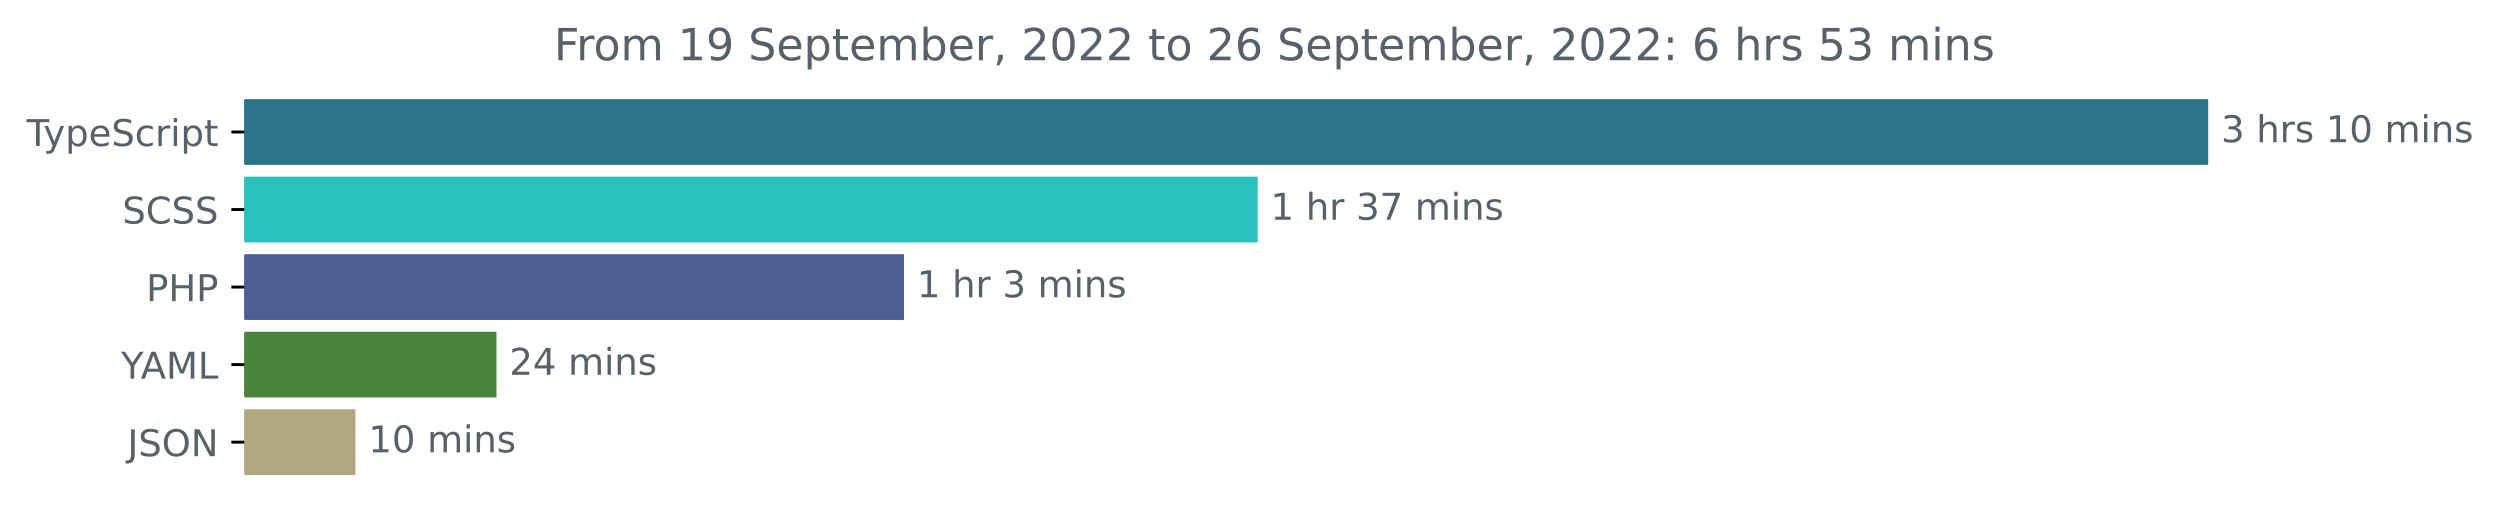
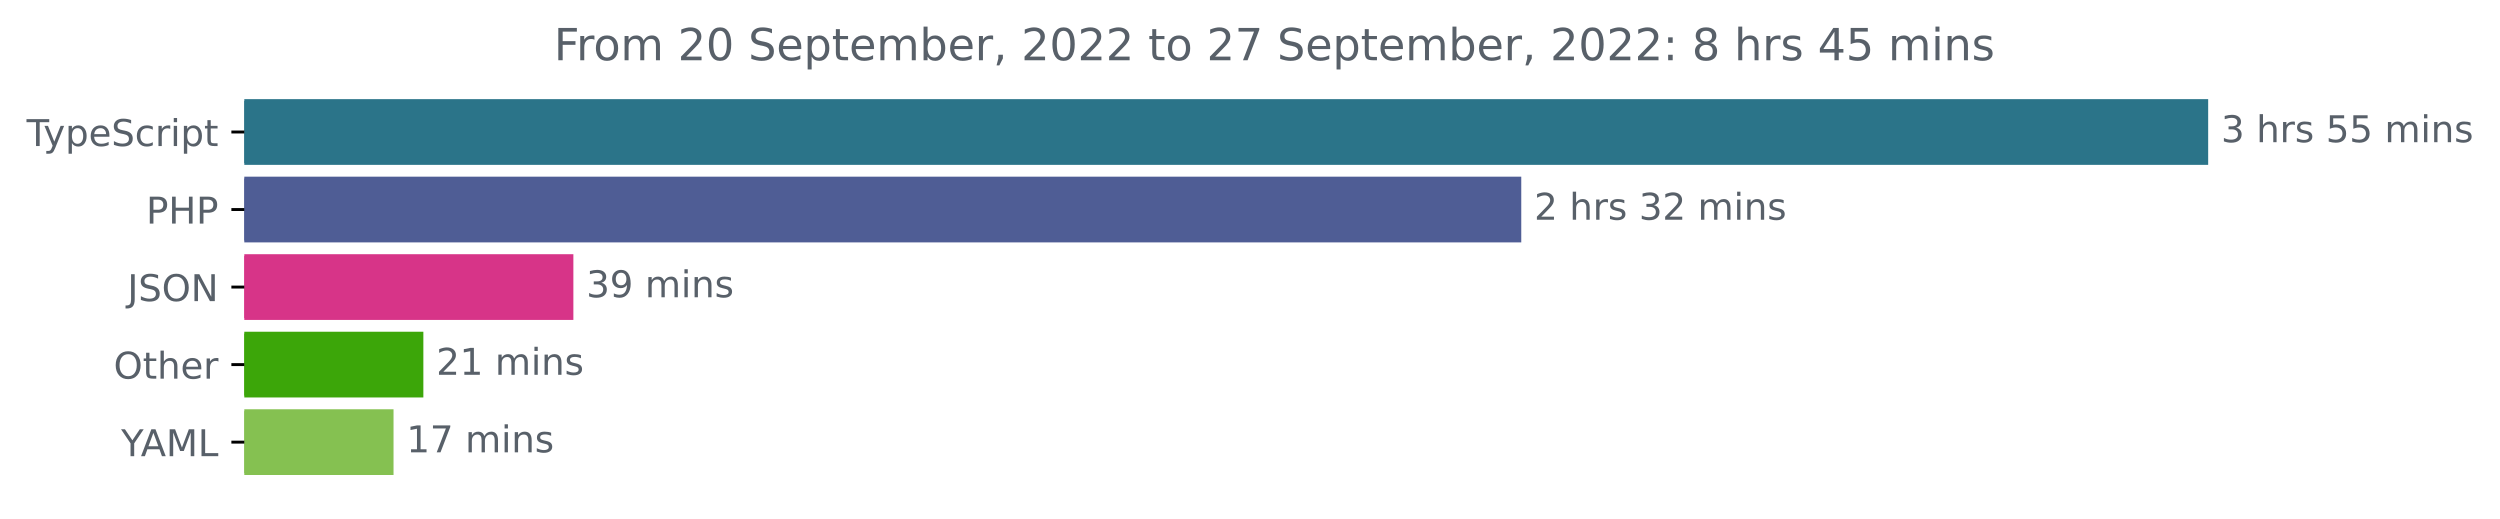
<svg xmlns="http://www.w3.org/2000/svg" xmlns:xlink="http://www.w3.org/1999/xlink" width="677.144pt" height="140.398pt" viewBox="0 0 677.144 140.398" version="1.1">
  <defs>
    <style type="text/css">*{stroke-linejoin: round; stroke-linecap: butt}</style>
  </defs>
  <g id="figure_1">
    <g id="patch_1">
      <path d="M -0 140.398  L 677.144 140.398  L 677.144 0  L -0 0  L -0 140.398  z " style="fill: none" />
    </g>
    <g id="axes_1">
      <g id="patch_2">
-         <path d="M 66.17 27.358  L 597.599 27.358  L 597.599 44.158  L 66.17 44.158  z " clip-path="url(#paeb93ff7e2)" style="fill: #2b7489; stroke: #2b7489; stroke-linejoin: miter" />
+         <path d="M 66.17 27.358  L 597.599 27.358  L 597.599 44.158  L 66.17 44.158  z " clip-path="url(#p078382eaa4)" style="fill: #2b7489; stroke: #2b7489; stroke-linejoin: miter" />
      </g>
      <g id="patch_3">
-         <path d="M 66.17 48.358  L 340.157 48.358  L 340.157 65.158  L 66.17 65.158  z " clip-path="url(#paeb93ff7e2)" style="fill: #2ac0bb; stroke: #2ac0bb; stroke-linejoin: miter" />
+         <path d="M 66.17 48.358  L 411.545 48.358  L 411.545 65.158  L 66.17 65.158  z " clip-path="url(#p078382eaa4)" style="fill: #4f5d95; stroke: #4f5d95; stroke-linejoin: miter" />
      </g>
      <g id="patch_4">
-         <path d="M 66.17 69.358  L 244.355 69.358  L 244.355 86.158  L 66.17 86.158  z " clip-path="url(#paeb93ff7e2)" style="fill: #4f5d95; stroke: #4f5d95; stroke-linejoin: miter" />
+         <path d="M 66.17 69.358  L 154.801 69.358  L 154.801 86.158  L 66.17 86.158  z " clip-path="url(#p078382eaa4)" style="fill: #d73488; stroke: #d73488; stroke-linejoin: miter" />
      </g>
      <g id="patch_5">
-         <path d="M 66.17 90.358  L 133.973 90.358  L 133.973 107.158  L 66.17 107.158  z " clip-path="url(#paeb93ff7e2)" style="fill: #48843a; stroke: #48843a; stroke-linejoin: miter" />
+         <path d="M 66.17 90.358  L 114.169 90.358  L 114.169 107.158  L 66.17 107.158  z " clip-path="url(#p078382eaa4)" style="fill: #3ca609; stroke: #3ca609; stroke-linejoin: miter" />
      </g>
      <g id="patch_6">
-         <path d="M 66.17 111.358  L 95.791 111.358  L 95.791 128.158  L 66.17 128.158  z " clip-path="url(#paeb93ff7e2)" style="fill: #b3a77f; stroke: #b3a77f; stroke-linejoin: miter" />
+         <path d="M 66.17 111.358  L 106.09 111.358  L 106.09 128.158  L 66.17 128.158  z " clip-path="url(#p078382eaa4)" style="fill: #85c151; stroke: #85c151; stroke-linejoin: miter" />
      </g>
      <g id="matplotlib.axis_1" />
      <g id="matplotlib.axis_2">
        <g id="ytick_1">
          <g id="line2d_1">
            <defs>
-               <path id="m69c6374112" d="M 0 0  L -3.5 0  " style="stroke: #000000; stroke-width: 0.8" />
+               <path id="mf7ac863bf6" d="M 0 0  L -3.5 0  " style="stroke: #000000; stroke-width: 0.8" />
            </defs>
            <g>
-               <use xlink:href="#m69c6374112" x="66.17" y="35.758" style="stroke: #000000; stroke-width: 0.8" />
+               <use xlink:href="#mf7ac863bf6" x="66.17" y="35.758" style="stroke: #000000; stroke-width: 0.8" />
            </g>
          </g>
          <g id="text_1">
            <g style="fill: #586069" transform="translate(7.2 39.55734)scale(0.1 -0.1)">
              <defs>
                <path id="DejaVuSans-54" d="M -19 4666  L 3928 4666  L 3928 4134  L 2272 4134  L 2272 0  L 1638 0  L 1638 4134  L -19 4134  L -19 4666  z " transform="scale(0.015625)" />
                <path id="DejaVuSans-79" d="M 2059 -325  Q 1816 -950 1584 -1140  Q 1353 -1331 966 -1331  L 506 -1331  L 506 -850  L 844 -850  Q 1081 -850 1212 -737  Q 1344 -625 1503 -206  L 1606 56  L 191 3500  L 800 3500  L 1894 763  L 2988 3500  L 3597 3500  L 2059 -325  z " transform="scale(0.015625)" />
                <path id="DejaVuSans-70" d="M 1159 525  L 1159 -1331  L 581 -1331  L 581 3500  L 1159 3500  L 1159 2969  Q 1341 3281 1617 3432  Q 1894 3584 2278 3584  Q 2916 3584 3314 3078  Q 3713 2572 3713 1747  Q 3713 922 3314 415  Q 2916 -91 2278 -91  Q 1894 -91 1617 61  Q 1341 213 1159 525  z M 3116 1747  Q 3116 2381 2855 2742  Q 2594 3103 2138 3103  Q 1681 3103 1420 2742  Q 1159 2381 1159 1747  Q 1159 1113 1420 752  Q 1681 391 2138 391  Q 2594 391 2855 752  Q 3116 1113 3116 1747  z " transform="scale(0.015625)" />
                <path id="DejaVuSans-65" d="M 3597 1894  L 3597 1613  L 953 1613  Q 991 1019 1311 708  Q 1631 397 2203 397  Q 2534 397 2845 478  Q 3156 559 3463 722  L 3463 178  Q 3153 47 2828 -22  Q 2503 -91 2169 -91  Q 1331 -91 842 396  Q 353 884 353 1716  Q 353 2575 817 3079  Q 1281 3584 2069 3584  Q 2775 3584 3186 3129  Q 3597 2675 3597 1894  z M 3022 2063  Q 3016 2534 2758 2815  Q 2500 3097 2075 3097  Q 1594 3097 1305 2825  Q 1016 2553 972 2059  L 3022 2063  z " transform="scale(0.015625)" />
                <path id="DejaVuSans-53" d="M 3425 4513  L 3425 3897  Q 3066 4069 2747 4153  Q 2428 4238 2131 4238  Q 1616 4238 1336 4038  Q 1056 3838 1056 3469  Q 1056 3159 1242 3001  Q 1428 2844 1947 2747  L 2328 2669  Q 3034 2534 3370 2195  Q 3706 1856 3706 1288  Q 3706 609 3251 259  Q 2797 -91 1919 -91  Q 1588 -91 1214 -16  Q 841 59 441 206  L 441 856  Q 825 641 1194 531  Q 1563 422 1919 422  Q 2459 422 2753 634  Q 3047 847 3047 1241  Q 3047 1584 2836 1778  Q 2625 1972 2144 2069  L 1759 2144  Q 1053 2284 737 2584  Q 422 2884 422 3419  Q 422 4038 858 4394  Q 1294 4750 2059 4750  Q 2388 4750 2728 4690  Q 3069 4631 3425 4513  z " transform="scale(0.015625)" />
                <path id="DejaVuSans-63" d="M 3122 3366  L 3122 2828  Q 2878 2963 2633 3030  Q 2388 3097 2138 3097  Q 1578 3097 1268 2742  Q 959 2388 959 1747  Q 959 1106 1268 751  Q 1578 397 2138 397  Q 2388 397 2633 464  Q 2878 531 3122 666  L 3122 134  Q 2881 22 2623 -34  Q 2366 -91 2075 -91  Q 1284 -91 818 406  Q 353 903 353 1747  Q 353 2603 823 3093  Q 1294 3584 2113 3584  Q 2378 3584 2631 3529  Q 2884 3475 3122 3366  z " transform="scale(0.015625)" />
                <path id="DejaVuSans-72" d="M 2631 2963  Q 2534 3019 2420 3045  Q 2306 3072 2169 3072  Q 1681 3072 1420 2755  Q 1159 2438 1159 1844  L 1159 0  L 581 0  L 581 3500  L 1159 3500  L 1159 2956  Q 1341 3275 1631 3429  Q 1922 3584 2338 3584  Q 2397 3584 2469 3576  Q 2541 3569 2628 3553  L 2631 2963  z " transform="scale(0.015625)" />
                <path id="DejaVuSans-69" d="M 603 3500  L 1178 3500  L 1178 0  L 603 0  L 603 3500  z M 603 4863  L 1178 4863  L 1178 4134  L 603 4134  L 603 4863  z " transform="scale(0.015625)" />
                <path id="DejaVuSans-74" d="M 1172 4494  L 1172 3500  L 2356 3500  L 2356 3053  L 1172 3053  L 1172 1153  Q 1172 725 1289 603  Q 1406 481 1766 481  L 2356 481  L 2356 0  L 1766 0  Q 1100 0 847 248  Q 594 497 594 1153  L 594 3053  L 172 3053  L 172 3500  L 594 3500  L 594 4494  L 1172 4494  z " transform="scale(0.015625)" />
              </defs>
              <use xlink:href="#DejaVuSans-54" />
              <use xlink:href="#DejaVuSans-79" x="45.459" />
              <use xlink:href="#DejaVuSans-70" x="104.639" />
              <use xlink:href="#DejaVuSans-65" x="168.115" />
              <use xlink:href="#DejaVuSans-53" x="229.639" />
              <use xlink:href="#DejaVuSans-63" x="293.115" />
              <use xlink:href="#DejaVuSans-72" x="348.096" />
              <use xlink:href="#DejaVuSans-69" x="389.209" />
              <use xlink:href="#DejaVuSans-70" x="416.992" />
              <use xlink:href="#DejaVuSans-74" x="480.469" />
            </g>
          </g>
        </g>
        <g id="ytick_2">
          <g id="line2d_2">
            <g>
-               <use xlink:href="#m69c6374112" x="66.17" y="56.758" style="stroke: #000000; stroke-width: 0.8" />
+               <use xlink:href="#mf7ac863bf6" x="66.17" y="56.758" style="stroke: #000000; stroke-width: 0.8" />
            </g>
          </g>
          <g id="text_2">
-             <g style="fill: #586069" transform="translate(33.14219 60.55734)scale(0.1 -0.1)">
-               <defs>
-                 <path id="DejaVuSans-43" d="M 4122 4306  L 4122 3641  Q 3803 3938 3442 4084  Q 3081 4231 2675 4231  Q 1875 4231 1450 3742  Q 1025 3253 1025 2328  Q 1025 1406 1450 917  Q 1875 428 2675 428  Q 3081 428 3442 575  Q 3803 722 4122 1019  L 4122 359  Q 3791 134 3420 21  Q 3050 -91 2638 -91  Q 1578 -91 968 557  Q 359 1206 359 2328  Q 359 3453 968 4101  Q 1578 4750 2638 4750  Q 3056 4750 3426 4639  Q 3797 4528 4122 4306  z " transform="scale(0.015625)" />
-               </defs>
-               <use xlink:href="#DejaVuSans-53" />
-               <use xlink:href="#DejaVuSans-43" x="63.477" />
-               <use xlink:href="#DejaVuSans-53" x="133.301" />
-               <use xlink:href="#DejaVuSans-53" x="196.777" />
-             </g>
-           </g>
-         </g>
-         <g id="ytick_3">
-           <g id="line2d_3">
-             <g>
-               <use xlink:href="#m69c6374112" x="66.17" y="77.758" style="stroke: #000000; stroke-width: 0.8" />
-             </g>
-           </g>
-           <g id="text_3">
-             <g style="fill: #586069" transform="translate(39.59063 81.55734)scale(0.1 -0.1)">
+             <g style="fill: #586069" transform="translate(39.59063 60.55734)scale(0.1 -0.1)">
              <defs>
                <path id="DejaVuSans-50" d="M 1259 4147  L 1259 2394  L 2053 2394  Q 2494 2394 2734 2622  Q 2975 2850 2975 3272  Q 2975 3691 2734 3919  Q 2494 4147 2053 4147  L 1259 4147  z M 628 4666  L 2053 4666  Q 2838 4666 3239 4311  Q 3641 3956 3641 3272  Q 3641 2581 3239 2228  Q 2838 1875 2053 1875  L 1259 1875  L 1259 0  L 628 0  L 628 4666  z " transform="scale(0.015625)" />
                <path id="DejaVuSans-48" d="M 628 4666  L 1259 4666  L 1259 2753  L 3553 2753  L 3553 4666  L 4184 4666  L 4184 0  L 3553 0  L 3553 2222  L 1259 2222  L 1259 0  L 628 0  L 628 4666  z " transform="scale(0.015625)" />
              </defs>
              <use xlink:href="#DejaVuSans-50" />
              <use xlink:href="#DejaVuSans-48" x="60.303" />
              <use xlink:href="#DejaVuSans-50" x="135.498" />
            </g>
          </g>
        </g>
+         <g id="ytick_3">
+           <g id="line2d_3">
+             <g>
+               <use xlink:href="#mf7ac863bf6" x="66.17" y="77.758" style="stroke: #000000; stroke-width: 0.8" />
+             </g>
+           </g>
+           <g id="text_3">
+             <g style="fill: #586069" transform="translate(34.51875 81.55734)scale(0.1 -0.1)">
+               <defs>
+                 <path id="DejaVuSans-4a" d="M 628 4666  L 1259 4666  L 1259 325  Q 1259 -519 939 -900  Q 619 -1281 -91 -1281  L -331 -1281  L -331 -750  L -134 -750  Q 284 -750 456 -515  Q 628 -281 628 325  L 628 4666  z " transform="scale(0.015625)" />
+                 <path id="DejaVuSans-4f" d="M 2522 4238  Q 1834 4238 1429 3725  Q 1025 3213 1025 2328  Q 1025 1447 1429 934  Q 1834 422 2522 422  Q 3209 422 3611 934  Q 4013 1447 4013 2328  Q 4013 3213 3611 3725  Q 3209 4238 2522 4238  z M 2522 4750  Q 3503 4750 4090 4092  Q 4678 3434 4678 2328  Q 4678 1225 4090 567  Q 3503 -91 2522 -91  Q 1538 -91 948 565  Q 359 1222 359 2328  Q 359 3434 948 4092  Q 1538 4750 2522 4750  z " transform="scale(0.015625)" />
+                 <path id="DejaVuSans-4e" d="M 628 4666  L 1478 4666  L 3547 763  L 3547 4666  L 4159 4666  L 4159 0  L 3309 0  L 1241 3903  L 1241 0  L 628 0  L 628 4666  z " transform="scale(0.015625)" />
+               </defs>
+               <use xlink:href="#DejaVuSans-4a" />
+               <use xlink:href="#DejaVuSans-53" x="29.492" />
+               <use xlink:href="#DejaVuSans-4f" x="92.969" />
+               <use xlink:href="#DejaVuSans-4e" x="171.68" />
+             </g>
+           </g>
+         </g>
        <g id="ytick_4">
          <g id="line2d_4">
            <g>
-               <use xlink:href="#m69c6374112" x="66.17" y="98.758" style="stroke: #000000; stroke-width: 0.8" />
+               <use xlink:href="#mf7ac863bf6" x="66.17" y="98.758" style="stroke: #000000; stroke-width: 0.8" />
            </g>
          </g>
          <g id="text_4">
-             <g style="fill: #586069" transform="translate(32.79688 102.5573)scale(0.1 -0.1)">
+             <g style="fill: #586069" transform="translate(30.77656 102.5573)scale(0.1 -0.1)">
+               <defs>
+                 <path id="DejaVuSans-68" d="M 3513 2113  L 3513 0  L 2938 0  L 2938 2094  Q 2938 2591 2744 2837  Q 2550 3084 2163 3084  Q 1697 3084 1428 2787  Q 1159 2491 1159 1978  L 1159 0  L 581 0  L 581 4863  L 1159 4863  L 1159 2956  Q 1366 3272 1645 3428  Q 1925 3584 2291 3584  Q 2894 3584 3203 3211  Q 3513 2838 3513 2113  z " transform="scale(0.015625)" />
+               </defs>
+               <use xlink:href="#DejaVuSans-4f" />
+               <use xlink:href="#DejaVuSans-74" x="78.711" />
+               <use xlink:href="#DejaVuSans-68" x="117.92" />
+               <use xlink:href="#DejaVuSans-65" x="181.299" />
+               <use xlink:href="#DejaVuSans-72" x="242.822" />
+             </g>
+           </g>
+         </g>
+         <g id="ytick_5">
+           <g id="line2d_5">
+             <g>
+               <use xlink:href="#mf7ac863bf6" x="66.17" y="119.758" style="stroke: #000000; stroke-width: 0.8" />
+             </g>
+           </g>
+           <g id="text_5">
+             <g style="fill: #586069" transform="translate(32.79688 123.5573)scale(0.1 -0.1)">
              <defs>
                <path id="DejaVuSans-59" d="M -13 4666  L 666 4666  L 1959 2747  L 3244 4666  L 3922 4666  L 2272 2222  L 2272 0  L 1638 0  L 1638 2222  L -13 4666  z " transform="scale(0.015625)" />
                <path id="DejaVuSans-41" d="M 2188 4044  L 1331 1722  L 3047 1722  L 2188 4044  z M 1831 4666  L 2547 4666  L 4325 0  L 3669 0  L 3244 1197  L 1141 1197  L 716 0  L 50 0  L 1831 4666  z " transform="scale(0.015625)" />
                <path id="DejaVuSans-4d" d="M 628 4666  L 1569 4666  L 2759 1491  L 3956 4666  L 4897 4666  L 4897 0  L 4281 0  L 4281 4097  L 3078 897  L 2444 897  L 1241 4097  L 1241 0  L 628 0  L 628 4666  z " transform="scale(0.015625)" />
                <path id="DejaVuSans-4c" d="M 628 4666  L 1259 4666  L 1259 531  L 3531 531  L 3531 0  L 628 0  L 628 4666  z " transform="scale(0.015625)" />
              </defs>
              <use xlink:href="#DejaVuSans-59" />
              <use xlink:href="#DejaVuSans-41" x="53.334" />
              <use xlink:href="#DejaVuSans-4d" x="121.742" />
              <use xlink:href="#DejaVuSans-4c" x="208.021" />
            </g>
          </g>
        </g>
-         <g id="ytick_5">
-           <g id="line2d_5">
-             <g>
-               <use xlink:href="#m69c6374112" x="66.17" y="119.758" style="stroke: #000000; stroke-width: 0.8" />
-             </g>
-           </g>
-           <g id="text_5">
-             <g style="fill: #586069" transform="translate(34.51875 123.5573)scale(0.1 -0.1)">
-               <defs>
-                 <path id="DejaVuSans-4a" d="M 628 4666  L 1259 4666  L 1259 325  Q 1259 -519 939 -900  Q 619 -1281 -91 -1281  L -331 -1281  L -331 -750  L -134 -750  Q 284 -750 456 -515  Q 628 -281 628 325  L 628 4666  z " transform="scale(0.015625)" />
-                 <path id="DejaVuSans-4f" d="M 2522 4238  Q 1834 4238 1429 3725  Q 1025 3213 1025 2328  Q 1025 1447 1429 934  Q 1834 422 2522 422  Q 3209 422 3611 934  Q 4013 1447 4013 2328  Q 4013 3213 3611 3725  Q 3209 4238 2522 4238  z M 2522 4750  Q 3503 4750 4090 4092  Q 4678 3434 4678 2328  Q 4678 1225 4090 567  Q 3503 -91 2522 -91  Q 1538 -91 948 565  Q 359 1222 359 2328  Q 359 3434 948 4092  Q 1538 4750 2522 4750  z " transform="scale(0.015625)" />
-                 <path id="DejaVuSans-4e" d="M 628 4666  L 1478 4666  L 3547 763  L 3547 4666  L 4159 4666  L 4159 0  L 3309 0  L 1241 3903  L 1241 0  L 628 0  L 628 4666  z " transform="scale(0.015625)" />
-               </defs>
-               <use xlink:href="#DejaVuSans-4a" />
-               <use xlink:href="#DejaVuSans-53" x="29.492" />
-               <use xlink:href="#DejaVuSans-4f" x="92.969" />
-               <use xlink:href="#DejaVuSans-4e" x="171.68" />
-             </g>
-           </g>
-         </g>
      </g>
      <g id="text_6">
        <g style="fill: #586069" transform="translate(601.5989 38.5175)scale(0.1 -0.1)">
          <defs>
            <path id="DejaVuSans-33" d="M 2597 2516  Q 3050 2419 3304 2112  Q 3559 1806 3559 1356  Q 3559 666 3084 287  Q 2609 -91 1734 -91  Q 1441 -91 1130 -33  Q 819 25 488 141  L 488 750  Q 750 597 1062 519  Q 1375 441 1716 441  Q 2309 441 2620 675  Q 2931 909 2931 1356  Q 2931 1769 2642 2001  Q 2353 2234 1838 2234  L 1294 2234  L 1294 2753  L 1863 2753  Q 2328 2753 2575 2939  Q 2822 3125 2822 3475  Q 2822 3834 2567 4026  Q 2313 4219 1838 4219  Q 1578 4219 1281 4162  Q 984 4106 628 3988  L 628 4550  Q 988 4650 1302 4700  Q 1616 4750 1894 4750  Q 2613 4750 3031 4423  Q 3450 4097 3450 3541  Q 3450 3153 3228 2886  Q 3006 2619 2597 2516  z " transform="scale(0.015625)" />
            <path id="DejaVuSans-20" transform="scale(0.015625)" />
-             <path id="DejaVuSans-68" d="M 3513 2113  L 3513 0  L 2938 0  L 2938 2094  Q 2938 2591 2744 2837  Q 2550 3084 2163 3084  Q 1697 3084 1428 2787  Q 1159 2491 1159 1978  L 1159 0  L 581 0  L 581 4863  L 1159 4863  L 1159 2956  Q 1366 3272 1645 3428  Q 1925 3584 2291 3584  Q 2894 3584 3203 3211  Q 3513 2838 3513 2113  z " transform="scale(0.015625)" />
            <path id="DejaVuSans-73" d="M 2834 3397  L 2834 2853  Q 2591 2978 2328 3040  Q 2066 3103 1784 3103  Q 1356 3103 1142 2972  Q 928 2841 928 2578  Q 928 2378 1081 2264  Q 1234 2150 1697 2047  L 1894 2003  Q 2506 1872 2764 1633  Q 3022 1394 3022 966  Q 3022 478 2636 193  Q 2250 -91 1575 -91  Q 1294 -91 989 -36  Q 684 19 347 128  L 347 722  Q 666 556 975 473  Q 1284 391 1588 391  Q 1994 391 2212 530  Q 2431 669 2431 922  Q 2431 1156 2273 1281  Q 2116 1406 1581 1522  L 1381 1569  Q 847 1681 609 1914  Q 372 2147 372 2553  Q 372 3047 722 3315  Q 1072 3584 1716 3584  Q 2034 3584 2315 3537  Q 2597 3491 2834 3397  z " transform="scale(0.015625)" />
-             <path id="DejaVuSans-31" d="M 794 531  L 1825 531  L 1825 4091  L 703 3866  L 703 4441  L 1819 4666  L 2450 4666  L 2450 531  L 3481 531  L 3481 0  L 794 0  L 794 531  z " transform="scale(0.015625)" />
-             <path id="DejaVuSans-30" d="M 2034 4250  Q 1547 4250 1301 3770  Q 1056 3291 1056 2328  Q 1056 1369 1301 889  Q 1547 409 2034 409  Q 2525 409 2770 889  Q 3016 1369 3016 2328  Q 3016 3291 2770 3770  Q 2525 4250 2034 4250  z M 2034 4750  Q 2819 4750 3233 4129  Q 3647 3509 3647 2328  Q 3647 1150 3233 529  Q 2819 -91 2034 -91  Q 1250 -91 836 529  Q 422 1150 422 2328  Q 422 3509 836 4129  Q 1250 4750 2034 4750  z " transform="scale(0.015625)" />
+             <path id="DejaVuSans-35" d="M 691 4666  L 3169 4666  L 3169 4134  L 1269 4134  L 1269 2991  Q 1406 3038 1543 3061  Q 1681 3084 1819 3084  Q 2600 3084 3056 2656  Q 3513 2228 3513 1497  Q 3513 744 3044 326  Q 2575 -91 1722 -91  Q 1428 -91 1123 -41  Q 819 9 494 109  L 494 744  Q 775 591 1075 516  Q 1375 441 1709 441  Q 2250 441 2565 725  Q 2881 1009 2881 1497  Q 2881 1984 2565 2268  Q 2250 2553 1709 2553  Q 1456 2553 1204 2497  Q 953 2441 691 2322  L 691 4666  z " transform="scale(0.015625)" />
            <path id="DejaVuSans-6d" d="M 3328 2828  Q 3544 3216 3844 3400  Q 4144 3584 4550 3584  Q 5097 3584 5394 3201  Q 5691 2819 5691 2113  L 5691 0  L 5113 0  L 5113 2094  Q 5113 2597 4934 2840  Q 4756 3084 4391 3084  Q 3944 3084 3684 2787  Q 3425 2491 3425 1978  L 3425 0  L 2847 0  L 2847 2094  Q 2847 2600 2669 2842  Q 2491 3084 2119 3084  Q 1678 3084 1418 2786  Q 1159 2488 1159 1978  L 1159 0  L 581 0  L 581 3500  L 1159 3500  L 1159 2956  Q 1356 3278 1631 3431  Q 1906 3584 2284 3584  Q 2666 3584 2933 3390  Q 3200 3197 3328 2828  z " transform="scale(0.015625)" />
            <path id="DejaVuSans-6e" d="M 3513 2113  L 3513 0  L 2938 0  L 2938 2094  Q 2938 2591 2744 2837  Q 2550 3084 2163 3084  Q 1697 3084 1428 2787  Q 1159 2491 1159 1978  L 1159 0  L 581 0  L 581 3500  L 1159 3500  L 1159 2956  Q 1366 3272 1645 3428  Q 1925 3584 2291 3584  Q 2894 3584 3203 3211  Q 3513 2838 3513 2113  z " transform="scale(0.015625)" />
          </defs>
          <use xlink:href="#DejaVuSans-33" />
          <use xlink:href="#DejaVuSans-20" x="63.623" />
          <use xlink:href="#DejaVuSans-68" x="95.41" />
          <use xlink:href="#DejaVuSans-72" x="158.789" />
          <use xlink:href="#DejaVuSans-73" x="199.902" />
          <use xlink:href="#DejaVuSans-20" x="252.002" />
-           <use xlink:href="#DejaVuSans-31" x="283.789" />
-           <use xlink:href="#DejaVuSans-30" x="347.412" />
+           <use xlink:href="#DejaVuSans-35" x="283.789" />
+           <use xlink:href="#DejaVuSans-35" x="347.412" />
          <use xlink:href="#DejaVuSans-20" x="411.035" />
          <use xlink:href="#DejaVuSans-6d" x="442.822" />
          <use xlink:href="#DejaVuSans-69" x="540.234" />
          <use xlink:href="#DejaVuSans-6e" x="568.018" />
          <use xlink:href="#DejaVuSans-73" x="631.396" />
        </g>
      </g>
      <g id="text_7">
-         <g style="fill: #586069" transform="translate(344.1574 59.5175)scale(0.1 -0.1)">
-           <defs>
-             <path id="DejaVuSans-37" d="M 525 4666  L 3525 4666  L 3525 4397  L 1831 0  L 1172 0  L 2766 4134  L 525 4134  L 525 4666  z " transform="scale(0.015625)" />
-           </defs>
-           <use xlink:href="#DejaVuSans-31" />
+         <g style="fill: #586069" transform="translate(415.5454 59.5175)scale(0.1 -0.1)">
+           <defs>
+             <path id="DejaVuSans-32" d="M 1228 531  L 3431 531  L 3431 0  L 469 0  L 469 531  Q 828 903 1448 1529  Q 2069 2156 2228 2338  Q 2531 2678 2651 2914  Q 2772 3150 2772 3378  Q 2772 3750 2511 3984  Q 2250 4219 1831 4219  Q 1534 4219 1204 4116  Q 875 4013 500 3803  L 500 4441  Q 881 4594 1212 4672  Q 1544 4750 1819 4750  Q 2544 4750 2975 4387  Q 3406 4025 3406 3419  Q 3406 3131 3298 2873  Q 3191 2616 2906 2266  Q 2828 2175 2409 1742  Q 1991 1309 1228 531  z " transform="scale(0.015625)" />
+           </defs>
+           <use xlink:href="#DejaVuSans-32" />
          <use xlink:href="#DejaVuSans-20" x="63.623" />
          <use xlink:href="#DejaVuSans-68" x="95.41" />
          <use xlink:href="#DejaVuSans-72" x="158.789" />
-           <use xlink:href="#DejaVuSans-20" x="199.902" />
-           <use xlink:href="#DejaVuSans-33" x="231.689" />
-           <use xlink:href="#DejaVuSans-37" x="295.312" />
-           <use xlink:href="#DejaVuSans-20" x="358.936" />
-           <use xlink:href="#DejaVuSans-6d" x="390.723" />
-           <use xlink:href="#DejaVuSans-69" x="488.135" />
-           <use xlink:href="#DejaVuSans-6e" x="515.918" />
-           <use xlink:href="#DejaVuSans-73" x="579.297" />
+           <use xlink:href="#DejaVuSans-73" x="199.902" />
+           <use xlink:href="#DejaVuSans-20" x="252.002" />
+           <use xlink:href="#DejaVuSans-33" x="283.789" />
+           <use xlink:href="#DejaVuSans-32" x="347.412" />
+           <use xlink:href="#DejaVuSans-20" x="411.035" />
+           <use xlink:href="#DejaVuSans-6d" x="442.822" />
+           <use xlink:href="#DejaVuSans-69" x="540.234" />
+           <use xlink:href="#DejaVuSans-6e" x="568.018" />
+           <use xlink:href="#DejaVuSans-73" x="631.396" />
        </g>
      </g>
      <g id="text_8">
-         <g style="fill: #586069" transform="translate(248.3545 80.5175)scale(0.1 -0.1)">
-           <use xlink:href="#DejaVuSans-31" />
-           <use xlink:href="#DejaVuSans-20" x="63.623" />
-           <use xlink:href="#DejaVuSans-68" x="95.41" />
-           <use xlink:href="#DejaVuSans-72" x="158.789" />
-           <use xlink:href="#DejaVuSans-20" x="199.902" />
-           <use xlink:href="#DejaVuSans-33" x="231.689" />
-           <use xlink:href="#DejaVuSans-20" x="295.312" />
-           <use xlink:href="#DejaVuSans-6d" x="327.1" />
-           <use xlink:href="#DejaVuSans-69" x="424.512" />
-           <use xlink:href="#DejaVuSans-6e" x="452.295" />
-           <use xlink:href="#DejaVuSans-73" x="515.674" />
-         </g>
-       </g>
-       <g id="text_9">
-         <g style="fill: #586069" transform="translate(137.9729 101.5175)scale(0.1 -0.1)">
-           <defs>
-             <path id="DejaVuSans-32" d="M 1228 531  L 3431 531  L 3431 0  L 469 0  L 469 531  Q 828 903 1448 1529  Q 2069 2156 2228 2338  Q 2531 2678 2651 2914  Q 2772 3150 2772 3378  Q 2772 3750 2511 3984  Q 2250 4219 1831 4219  Q 1534 4219 1204 4116  Q 875 4013 500 3803  L 500 4441  Q 881 4594 1212 4672  Q 1544 4750 1819 4750  Q 2544 4750 2975 4387  Q 3406 4025 3406 3419  Q 3406 3131 3298 2873  Q 3191 2616 2906 2266  Q 2828 2175 2409 1742  Q 1991 1309 1228 531  z " transform="scale(0.015625)" />
-             <path id="DejaVuSans-34" d="M 2419 4116  L 825 1625  L 2419 1625  L 2419 4116  z M 2253 4666  L 3047 4666  L 3047 1625  L 3713 1625  L 3713 1100  L 3047 1100  L 3047 0  L 2419 0  L 2419 1100  L 313 1100  L 313 1709  L 2253 4666  z " transform="scale(0.015625)" />
-           </defs>
-           <use xlink:href="#DejaVuSans-32" />
-           <use xlink:href="#DejaVuSans-34" x="63.623" />
+         <g style="fill: #586069" transform="translate(158.8011 80.5175)scale(0.1 -0.1)">
+           <defs>
+             <path id="DejaVuSans-39" d="M 703 97  L 703 672  Q 941 559 1184 500  Q 1428 441 1663 441  Q 2288 441 2617 861  Q 2947 1281 2994 2138  Q 2813 1869 2534 1725  Q 2256 1581 1919 1581  Q 1219 1581 811 2004  Q 403 2428 403 3163  Q 403 3881 828 4315  Q 1253 4750 1959 4750  Q 2769 4750 3195 4129  Q 3622 3509 3622 2328  Q 3622 1225 3098 567  Q 2575 -91 1691 -91  Q 1453 -91 1209 -44  Q 966 3 703 97  z M 1959 2075  Q 2384 2075 2632 2365  Q 2881 2656 2881 3163  Q 2881 3666 2632 3958  Q 2384 4250 1959 4250  Q 1534 4250 1286 3958  Q 1038 3666 1038 3163  Q 1038 2656 1286 2365  Q 1534 2075 1959 2075  z " transform="scale(0.015625)" />
+           </defs>
+           <use xlink:href="#DejaVuSans-33" />
+           <use xlink:href="#DejaVuSans-39" x="63.623" />
          <use xlink:href="#DejaVuSans-20" x="127.246" />
          <use xlink:href="#DejaVuSans-6d" x="159.033" />
          <use xlink:href="#DejaVuSans-69" x="256.445" />
          <use xlink:href="#DejaVuSans-6e" x="284.229" />
          <use xlink:href="#DejaVuSans-73" x="347.607" />
        </g>
      </g>
-       <g id="text_10">
-         <g style="fill: #586069" transform="translate(99.79054 122.5175)scale(0.1 -0.1)">
-           <use xlink:href="#DejaVuSans-31" />
-           <use xlink:href="#DejaVuSans-30" x="63.623" />
+       <g id="text_9">
+         <g style="fill: #586069" transform="translate(118.1688 101.5175)scale(0.1 -0.1)">
+           <defs>
+             <path id="DejaVuSans-31" d="M 794 531  L 1825 531  L 1825 4091  L 703 3866  L 703 4441  L 1819 4666  L 2450 4666  L 2450 531  L 3481 531  L 3481 0  L 794 0  L 794 531  z " transform="scale(0.015625)" />
+           </defs>
+           <use xlink:href="#DejaVuSans-32" />
+           <use xlink:href="#DejaVuSans-31" x="63.623" />
          <use xlink:href="#DejaVuSans-20" x="127.246" />
          <use xlink:href="#DejaVuSans-6d" x="159.033" />
          <use xlink:href="#DejaVuSans-69" x="256.445" />
          <use xlink:href="#DejaVuSans-6e" x="284.229" />
          <use xlink:href="#DejaVuSans-73" x="347.607" />
        </g>
      </g>
+       <g id="text_10">
+         <g style="fill: #586069" transform="translate(110.0898 122.5175)scale(0.1 -0.1)">
+           <defs>
+             <path id="DejaVuSans-37" d="M 525 4666  L 3525 4666  L 3525 4397  L 1831 0  L 1172 0  L 2766 4134  L 525 4134  L 525 4666  z " transform="scale(0.015625)" />
+           </defs>
+           <use xlink:href="#DejaVuSans-31" />
+           <use xlink:href="#DejaVuSans-37" x="63.623" />
+           <use xlink:href="#DejaVuSans-20" x="127.246" />
+           <use xlink:href="#DejaVuSans-6d" x="159.033" />
+           <use xlink:href="#DejaVuSans-69" x="256.445" />
+           <use xlink:href="#DejaVuSans-6e" x="284.229" />
+           <use xlink:href="#DejaVuSans-73" x="347.607" />
+         </g>
+       </g>
      <g id="text_11">
        <g style="fill: #586069" transform="translate(150.0447 16.31812)scale(0.12 -0.12)">
          <defs>
            <path id="DejaVuSans-46" d="M 628 4666  L 3309 4666  L 3309 4134  L 1259 4134  L 1259 2759  L 3109 2759  L 3109 2228  L 1259 2228  L 1259 0  L 628 0  L 628 4666  z " transform="scale(0.015625)" />
            <path id="DejaVuSans-6f" d="M 1959 3097  Q 1497 3097 1228 2736  Q 959 2375 959 1747  Q 959 1119 1226 758  Q 1494 397 1959 397  Q 2419 397 2687 759  Q 2956 1122 2956 1747  Q 2956 2369 2687 2733  Q 2419 3097 1959 3097  z M 1959 3584  Q 2709 3584 3137 3096  Q 3566 2609 3566 1747  Q 3566 888 3137 398  Q 2709 -91 1959 -91  Q 1206 -91 779 398  Q 353 888 353 1747  Q 353 2609 779 3096  Q 1206 3584 1959 3584  z " transform="scale(0.015625)" />
-             <path id="DejaVuSans-39" d="M 703 97  L 703 672  Q 941 559 1184 500  Q 1428 441 1663 441  Q 2288 441 2617 861  Q 2947 1281 2994 2138  Q 2813 1869 2534 1725  Q 2256 1581 1919 1581  Q 1219 1581 811 2004  Q 403 2428 403 3163  Q 403 3881 828 4315  Q 1253 4750 1959 4750  Q 2769 4750 3195 4129  Q 3622 3509 3622 2328  Q 3622 1225 3098 567  Q 2575 -91 1691 -91  Q 1453 -91 1209 -44  Q 966 3 703 97  z M 1959 2075  Q 2384 2075 2632 2365  Q 2881 2656 2881 3163  Q 2881 3666 2632 3958  Q 2384 4250 1959 4250  Q 1534 4250 1286 3958  Q 1038 3666 1038 3163  Q 1038 2656 1286 2365  Q 1534 2075 1959 2075  z " transform="scale(0.015625)" />
+             <path id="DejaVuSans-30" d="M 2034 4250  Q 1547 4250 1301 3770  Q 1056 3291 1056 2328  Q 1056 1369 1301 889  Q 1547 409 2034 409  Q 2525 409 2770 889  Q 3016 1369 3016 2328  Q 3016 3291 2770 3770  Q 2525 4250 2034 4250  z M 2034 4750  Q 2819 4750 3233 4129  Q 3647 3509 3647 2328  Q 3647 1150 3233 529  Q 2819 -91 2034 -91  Q 1250 -91 836 529  Q 422 1150 422 2328  Q 422 3509 836 4129  Q 1250 4750 2034 4750  z " transform="scale(0.015625)" />
            <path id="DejaVuSans-62" d="M 3116 1747  Q 3116 2381 2855 2742  Q 2594 3103 2138 3103  Q 1681 3103 1420 2742  Q 1159 2381 1159 1747  Q 1159 1113 1420 752  Q 1681 391 2138 391  Q 2594 391 2855 752  Q 3116 1113 3116 1747  z M 1159 2969  Q 1341 3281 1617 3432  Q 1894 3584 2278 3584  Q 2916 3584 3314 3078  Q 3713 2572 3713 1747  Q 3713 922 3314 415  Q 2916 -91 2278 -91  Q 1894 -91 1617 61  Q 1341 213 1159 525  L 1159 0  L 581 0  L 581 4863  L 1159 4863  L 1159 2969  z " transform="scale(0.015625)" />
            <path id="DejaVuSans-2c" d="M 750 794  L 1409 794  L 1409 256  L 897 -744  L 494 -744  L 750 256  L 750 794  z " transform="scale(0.015625)" />
-             <path id="DejaVuSans-36" d="M 2113 2584  Q 1688 2584 1439 2293  Q 1191 2003 1191 1497  Q 1191 994 1439 701  Q 1688 409 2113 409  Q 2538 409 2786 701  Q 3034 994 3034 1497  Q 3034 2003 2786 2293  Q 2538 2584 2113 2584  z M 3366 4563  L 3366 3988  Q 3128 4100 2886 4159  Q 2644 4219 2406 4219  Q 1781 4219 1451 3797  Q 1122 3375 1075 2522  Q 1259 2794 1537 2939  Q 1816 3084 2150 3084  Q 2853 3084 3261 2657  Q 3669 2231 3669 1497  Q 3669 778 3244 343  Q 2819 -91 2113 -91  Q 1303 -91 875 529  Q 447 1150 447 2328  Q 447 3434 972 4092  Q 1497 4750 2381 4750  Q 2619 4750 2861 4703  Q 3103 4656 3366 4563  z " transform="scale(0.015625)" />
            <path id="DejaVuSans-3a" d="M 750 794  L 1409 794  L 1409 0  L 750 0  L 750 794  z M 750 3309  L 1409 3309  L 1409 2516  L 750 2516  L 750 3309  z " transform="scale(0.015625)" />
-             <path id="DejaVuSans-35" d="M 691 4666  L 3169 4666  L 3169 4134  L 1269 4134  L 1269 2991  Q 1406 3038 1543 3061  Q 1681 3084 1819 3084  Q 2600 3084 3056 2656  Q 3513 2228 3513 1497  Q 3513 744 3044 326  Q 2575 -91 1722 -91  Q 1428 -91 1123 -41  Q 819 9 494 109  L 494 744  Q 775 591 1075 516  Q 1375 441 1709 441  Q 2250 441 2565 725  Q 2881 1009 2881 1497  Q 2881 1984 2565 2268  Q 2250 2553 1709 2553  Q 1456 2553 1204 2497  Q 953 2441 691 2322  L 691 4666  z " transform="scale(0.015625)" />
+             <path id="DejaVuSans-38" d="M 2034 2216  Q 1584 2216 1326 1975  Q 1069 1734 1069 1313  Q 1069 891 1326 650  Q 1584 409 2034 409  Q 2484 409 2743 651  Q 3003 894 3003 1313  Q 3003 1734 2745 1975  Q 2488 2216 2034 2216  z M 1403 2484  Q 997 2584 770 2862  Q 544 3141 544 3541  Q 544 4100 942 4425  Q 1341 4750 2034 4750  Q 2731 4750 3128 4425  Q 3525 4100 3525 3541  Q 3525 3141 3298 2862  Q 3072 2584 2669 2484  Q 3125 2378 3379 2068  Q 3634 1759 3634 1313  Q 3634 634 3220 271  Q 2806 -91 2034 -91  Q 1263 -91 848 271  Q 434 634 434 1313  Q 434 1759 690 2068  Q 947 2378 1403 2484  z M 1172 3481  Q 1172 3119 1398 2916  Q 1625 2713 2034 2713  Q 2441 2713 2670 2916  Q 2900 3119 2900 3481  Q 2900 3844 2670 4047  Q 2441 4250 2034 4250  Q 1625 4250 1398 4047  Q 1172 3844 1172 3481  z " transform="scale(0.015625)" />
+             <path id="DejaVuSans-34" d="M 2419 4116  L 825 1625  L 2419 1625  L 2419 4116  z M 2253 4666  L 3047 4666  L 3047 1625  L 3713 1625  L 3713 1100  L 3047 1100  L 3047 0  L 2419 0  L 2419 1100  L 313 1100  L 313 1709  L 2253 4666  z " transform="scale(0.015625)" />
          </defs>
          <use xlink:href="#DejaVuSans-46" />
          <use xlink:href="#DejaVuSans-72" x="50.27" />
          <use xlink:href="#DejaVuSans-6f" x="89.133" />
          <use xlink:href="#DejaVuSans-6d" x="150.314" />
          <use xlink:href="#DejaVuSans-20" x="247.727" />
-           <use xlink:href="#DejaVuSans-31" x="279.514" />
-           <use xlink:href="#DejaVuSans-39" x="343.137" />
+           <use xlink:href="#DejaVuSans-32" x="279.514" />
+           <use xlink:href="#DejaVuSans-30" x="343.137" />
          <use xlink:href="#DejaVuSans-20" x="406.76" />
          <use xlink:href="#DejaVuSans-53" x="438.547" />
          <use xlink:href="#DejaVuSans-65" x="502.023" />
          <use xlink:href="#DejaVuSans-70" x="563.547" />
          <use xlink:href="#DejaVuSans-74" x="627.023" />
          <use xlink:href="#DejaVuSans-65" x="666.232" />
          <use xlink:href="#DejaVuSans-6d" x="727.756" />
          <use xlink:href="#DejaVuSans-62" x="825.168" />
          <use xlink:href="#DejaVuSans-65" x="888.645" />
          <use xlink:href="#DejaVuSans-72" x="950.168" />
          <use xlink:href="#DejaVuSans-2c" x="991.281" />
          <use xlink:href="#DejaVuSans-20" x="1023.068" />
          <use xlink:href="#DejaVuSans-32" x="1054.855" />
          <use xlink:href="#DejaVuSans-30" x="1118.479" />
          <use xlink:href="#DejaVuSans-32" x="1182.102" />
          <use xlink:href="#DejaVuSans-32" x="1245.725" />
          <use xlink:href="#DejaVuSans-20" x="1309.348" />
          <use xlink:href="#DejaVuSans-74" x="1341.135" />
          <use xlink:href="#DejaVuSans-6f" x="1380.344" />
          <use xlink:href="#DejaVuSans-20" x="1441.525" />
          <use xlink:href="#DejaVuSans-32" x="1473.312" />
-           <use xlink:href="#DejaVuSans-36" x="1536.936" />
+           <use xlink:href="#DejaVuSans-37" x="1536.936" />
          <use xlink:href="#DejaVuSans-20" x="1600.559" />
          <use xlink:href="#DejaVuSans-53" x="1632.346" />
          <use xlink:href="#DejaVuSans-65" x="1695.822" />
          <use xlink:href="#DejaVuSans-70" x="1757.346" />
          <use xlink:href="#DejaVuSans-74" x="1820.822" />
          <use xlink:href="#DejaVuSans-65" x="1860.031" />
          <use xlink:href="#DejaVuSans-6d" x="1921.555" />
          <use xlink:href="#DejaVuSans-62" x="2018.967" />
          <use xlink:href="#DejaVuSans-65" x="2082.443" />
          <use xlink:href="#DejaVuSans-72" x="2143.967" />
          <use xlink:href="#DejaVuSans-2c" x="2185.08" />
          <use xlink:href="#DejaVuSans-20" x="2216.867" />
          <use xlink:href="#DejaVuSans-32" x="2248.654" />
          <use xlink:href="#DejaVuSans-30" x="2312.277" />
          <use xlink:href="#DejaVuSans-32" x="2375.9" />
          <use xlink:href="#DejaVuSans-32" x="2439.523" />
          <use xlink:href="#DejaVuSans-3a" x="2503.146" />
          <use xlink:href="#DejaVuSans-20" x="2536.838" />
-           <use xlink:href="#DejaVuSans-36" x="2568.625" />
+           <use xlink:href="#DejaVuSans-38" x="2568.625" />
          <use xlink:href="#DejaVuSans-20" x="2632.248" />
          <use xlink:href="#DejaVuSans-68" x="2664.035" />
          <use xlink:href="#DejaVuSans-72" x="2727.414" />
          <use xlink:href="#DejaVuSans-73" x="2768.527" />
          <use xlink:href="#DejaVuSans-20" x="2820.627" />
-           <use xlink:href="#DejaVuSans-35" x="2852.414" />
-           <use xlink:href="#DejaVuSans-33" x="2916.037" />
+           <use xlink:href="#DejaVuSans-34" x="2852.414" />
+           <use xlink:href="#DejaVuSans-35" x="2916.037" />
          <use xlink:href="#DejaVuSans-20" x="2979.66" />
          <use xlink:href="#DejaVuSans-6d" x="3011.447" />
          <use xlink:href="#DejaVuSans-69" x="3108.859" />
          <use xlink:href="#DejaVuSans-6e" x="3136.643" />
          <use xlink:href="#DejaVuSans-73" x="3200.021" />
        </g>
      </g>
    </g>
  </g>
  <defs>
-     <clipPath id="paeb93ff7e2">
+     <clipPath id="p078382eaa4">
      <rect x="66.17" y="22.318" width="558" height="110.88" />
    </clipPath>
  </defs>
</svg>
